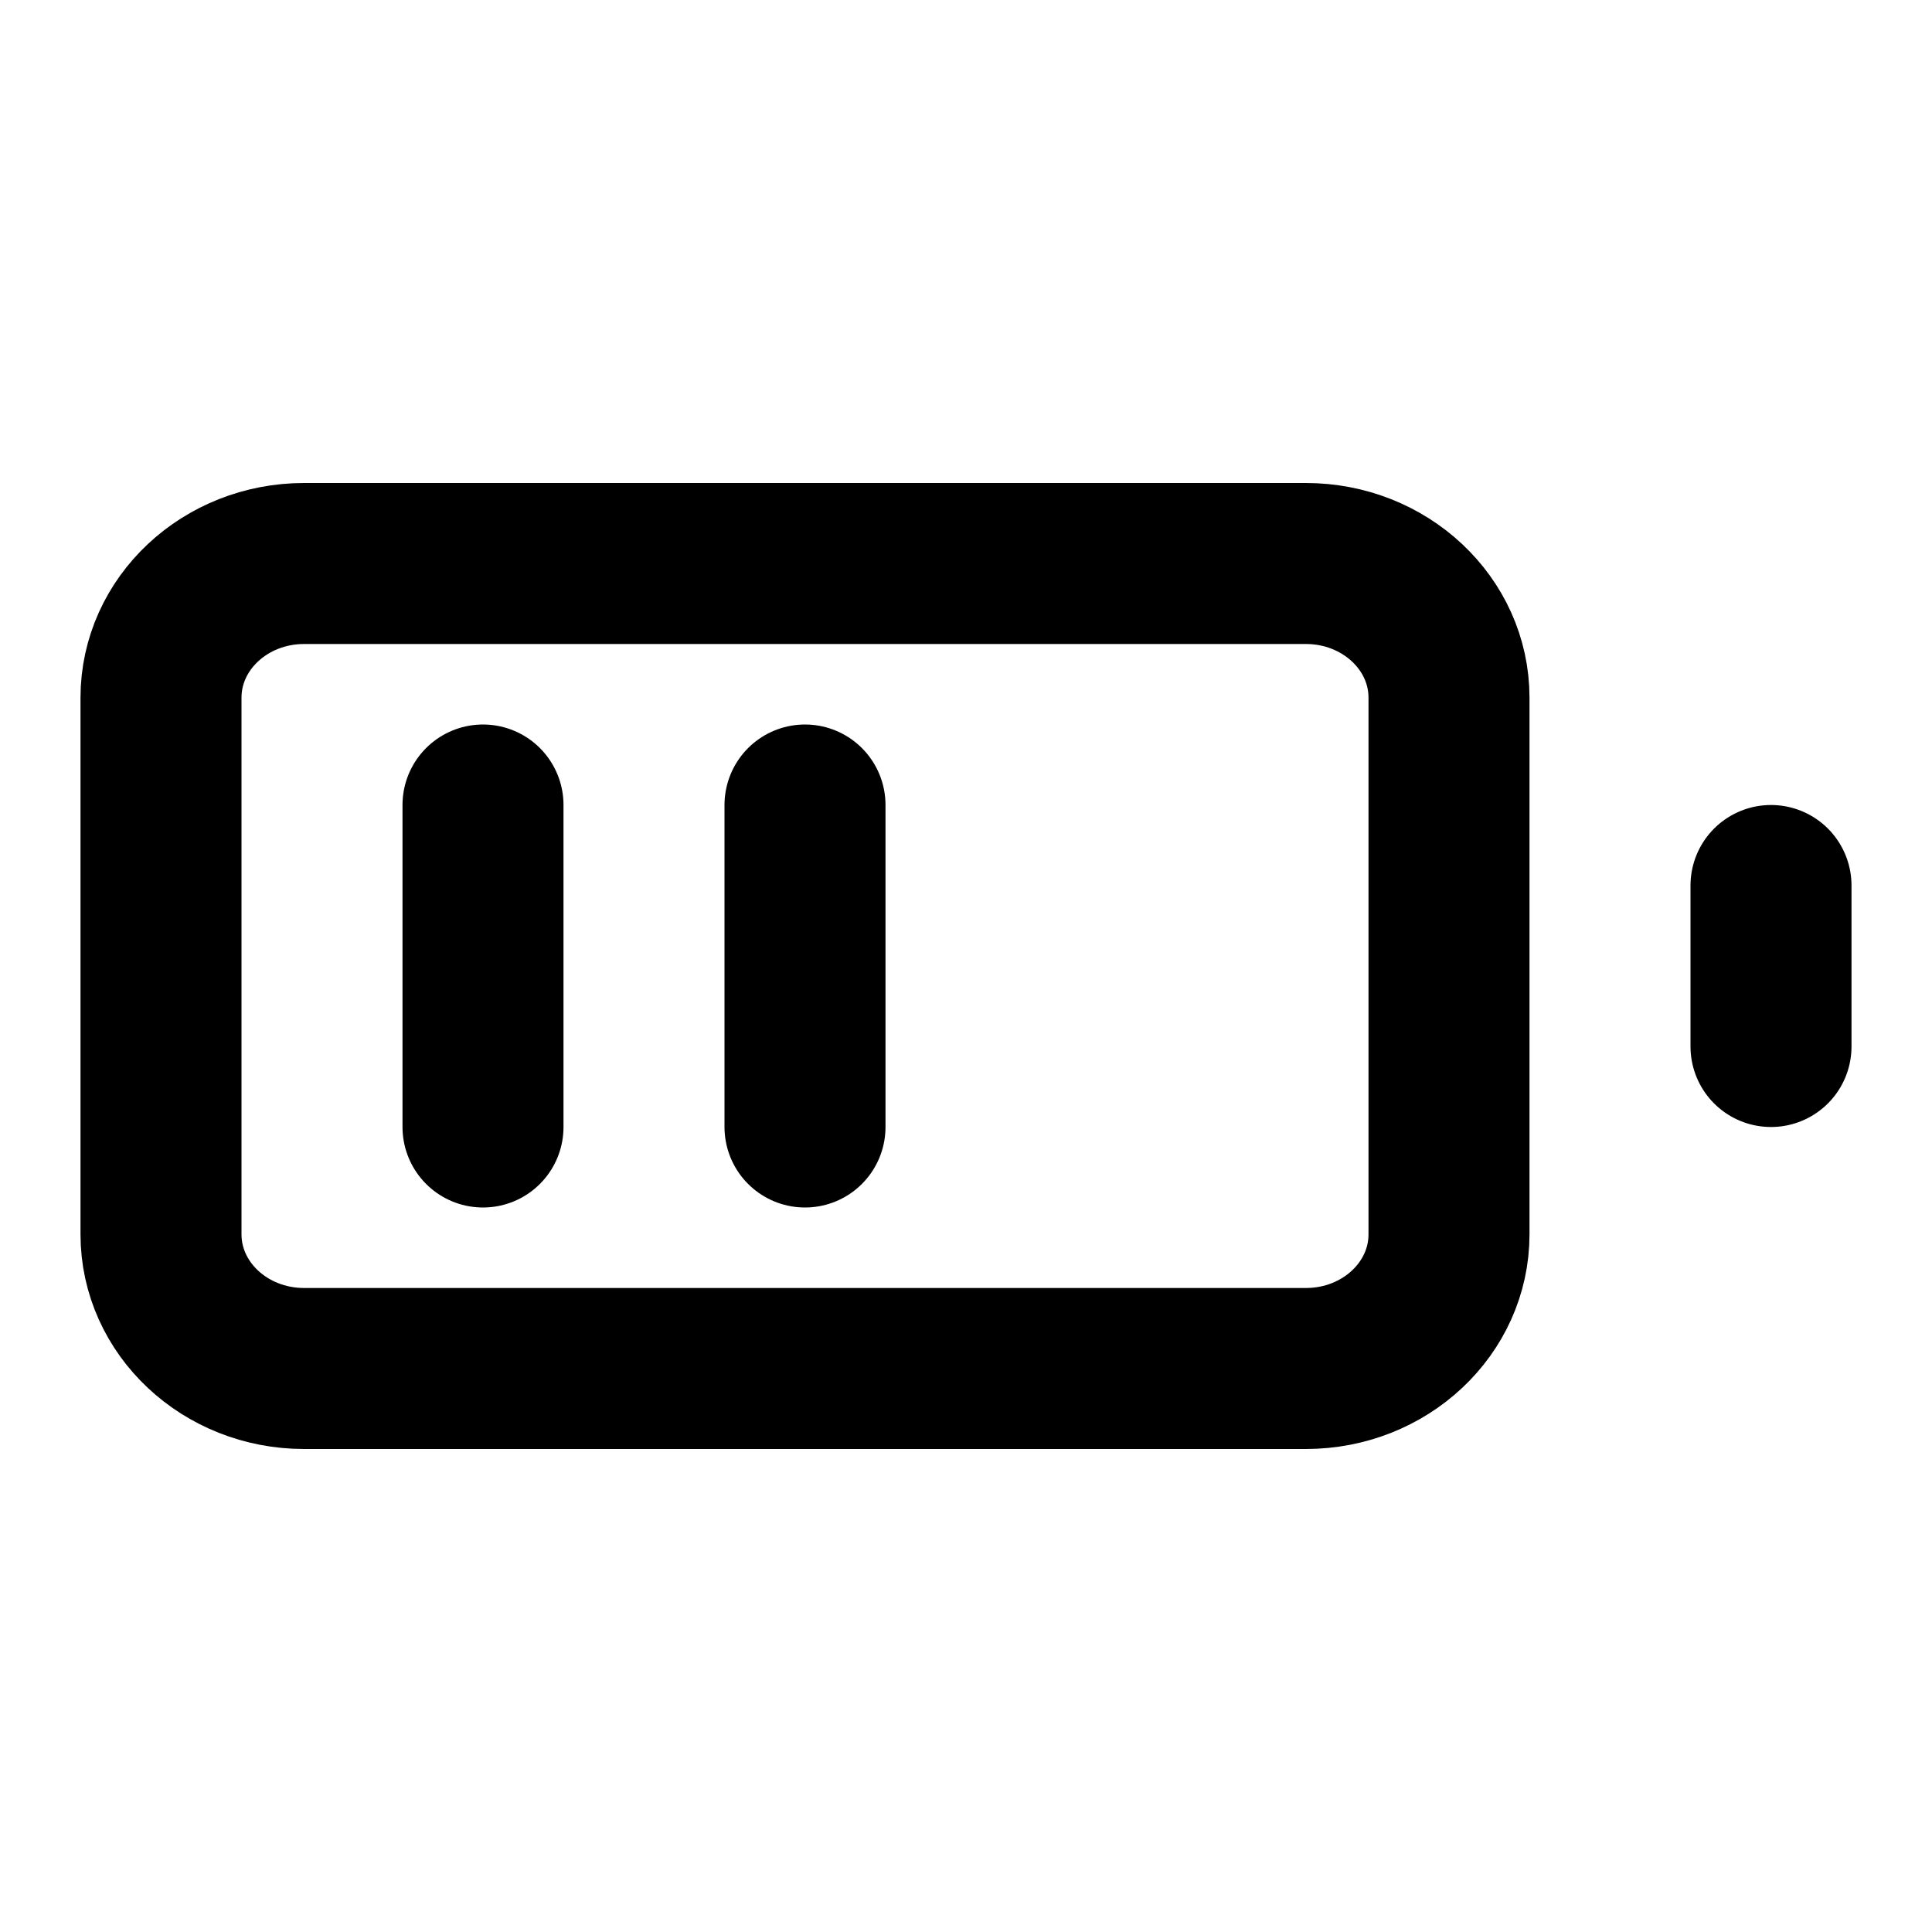
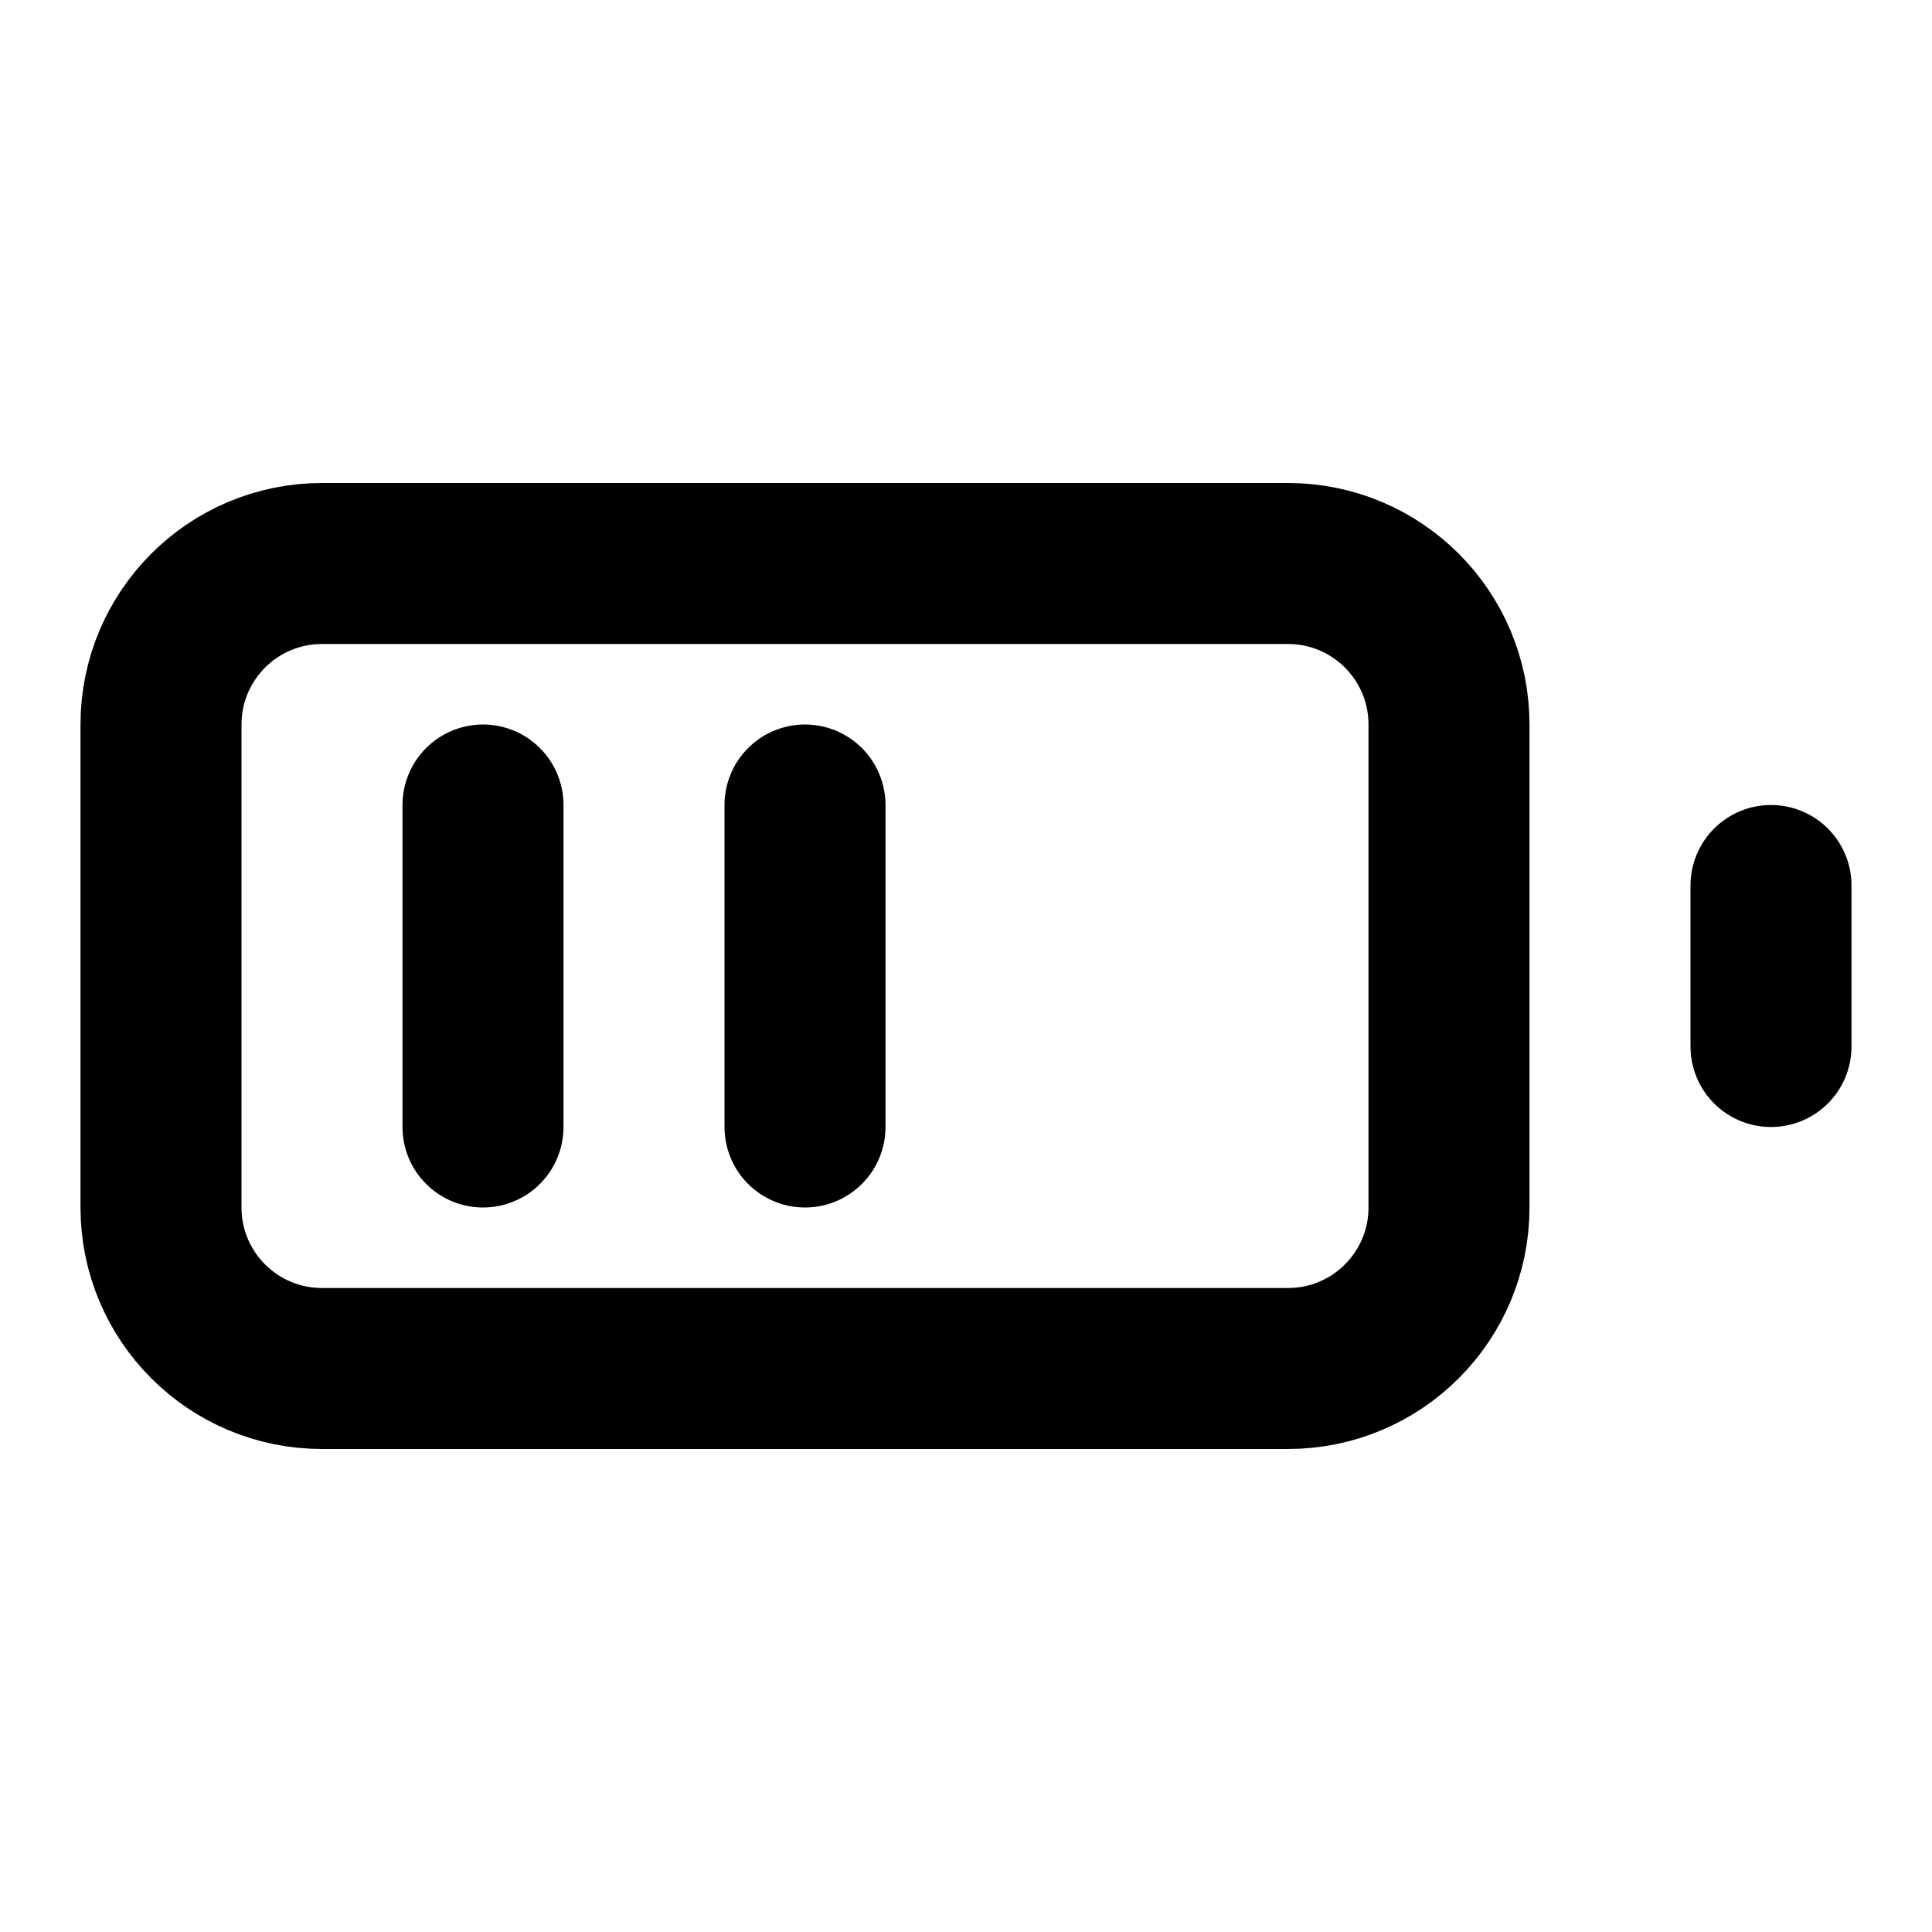
<svg xmlns="http://www.w3.org/2000/svg" width="24" height="24" viewBox="0 0 24 24" fill="none" stroke="currentColor" stroke-width="2" stroke-linecap="round" stroke-linejoin="round">
-   <path d="M16.222 7H3.778C2.796 7 2 7.746 2 8.667V15.333C2 16.254 2.796 17 3.778 17H16.222C17.204 17 18 16.254 18 15.333V8.667C18 7.746 17.204 7 16.222 7Z" />
-   <path d="M22 13V11" />
-   <path d="M6 10V14" />
-   <path d="M10 10V14" />
+   <rect x="2" y="7" width="16" height="10" rx="2" ry="2" />
+   <line x1="22" x2="22" y1="11" y2="13" />
+   <line x1="6" x2="6" y1="10" y2="14" />
+   <line x1="10" x2="10" y1="10" y2="14" />
</svg>
